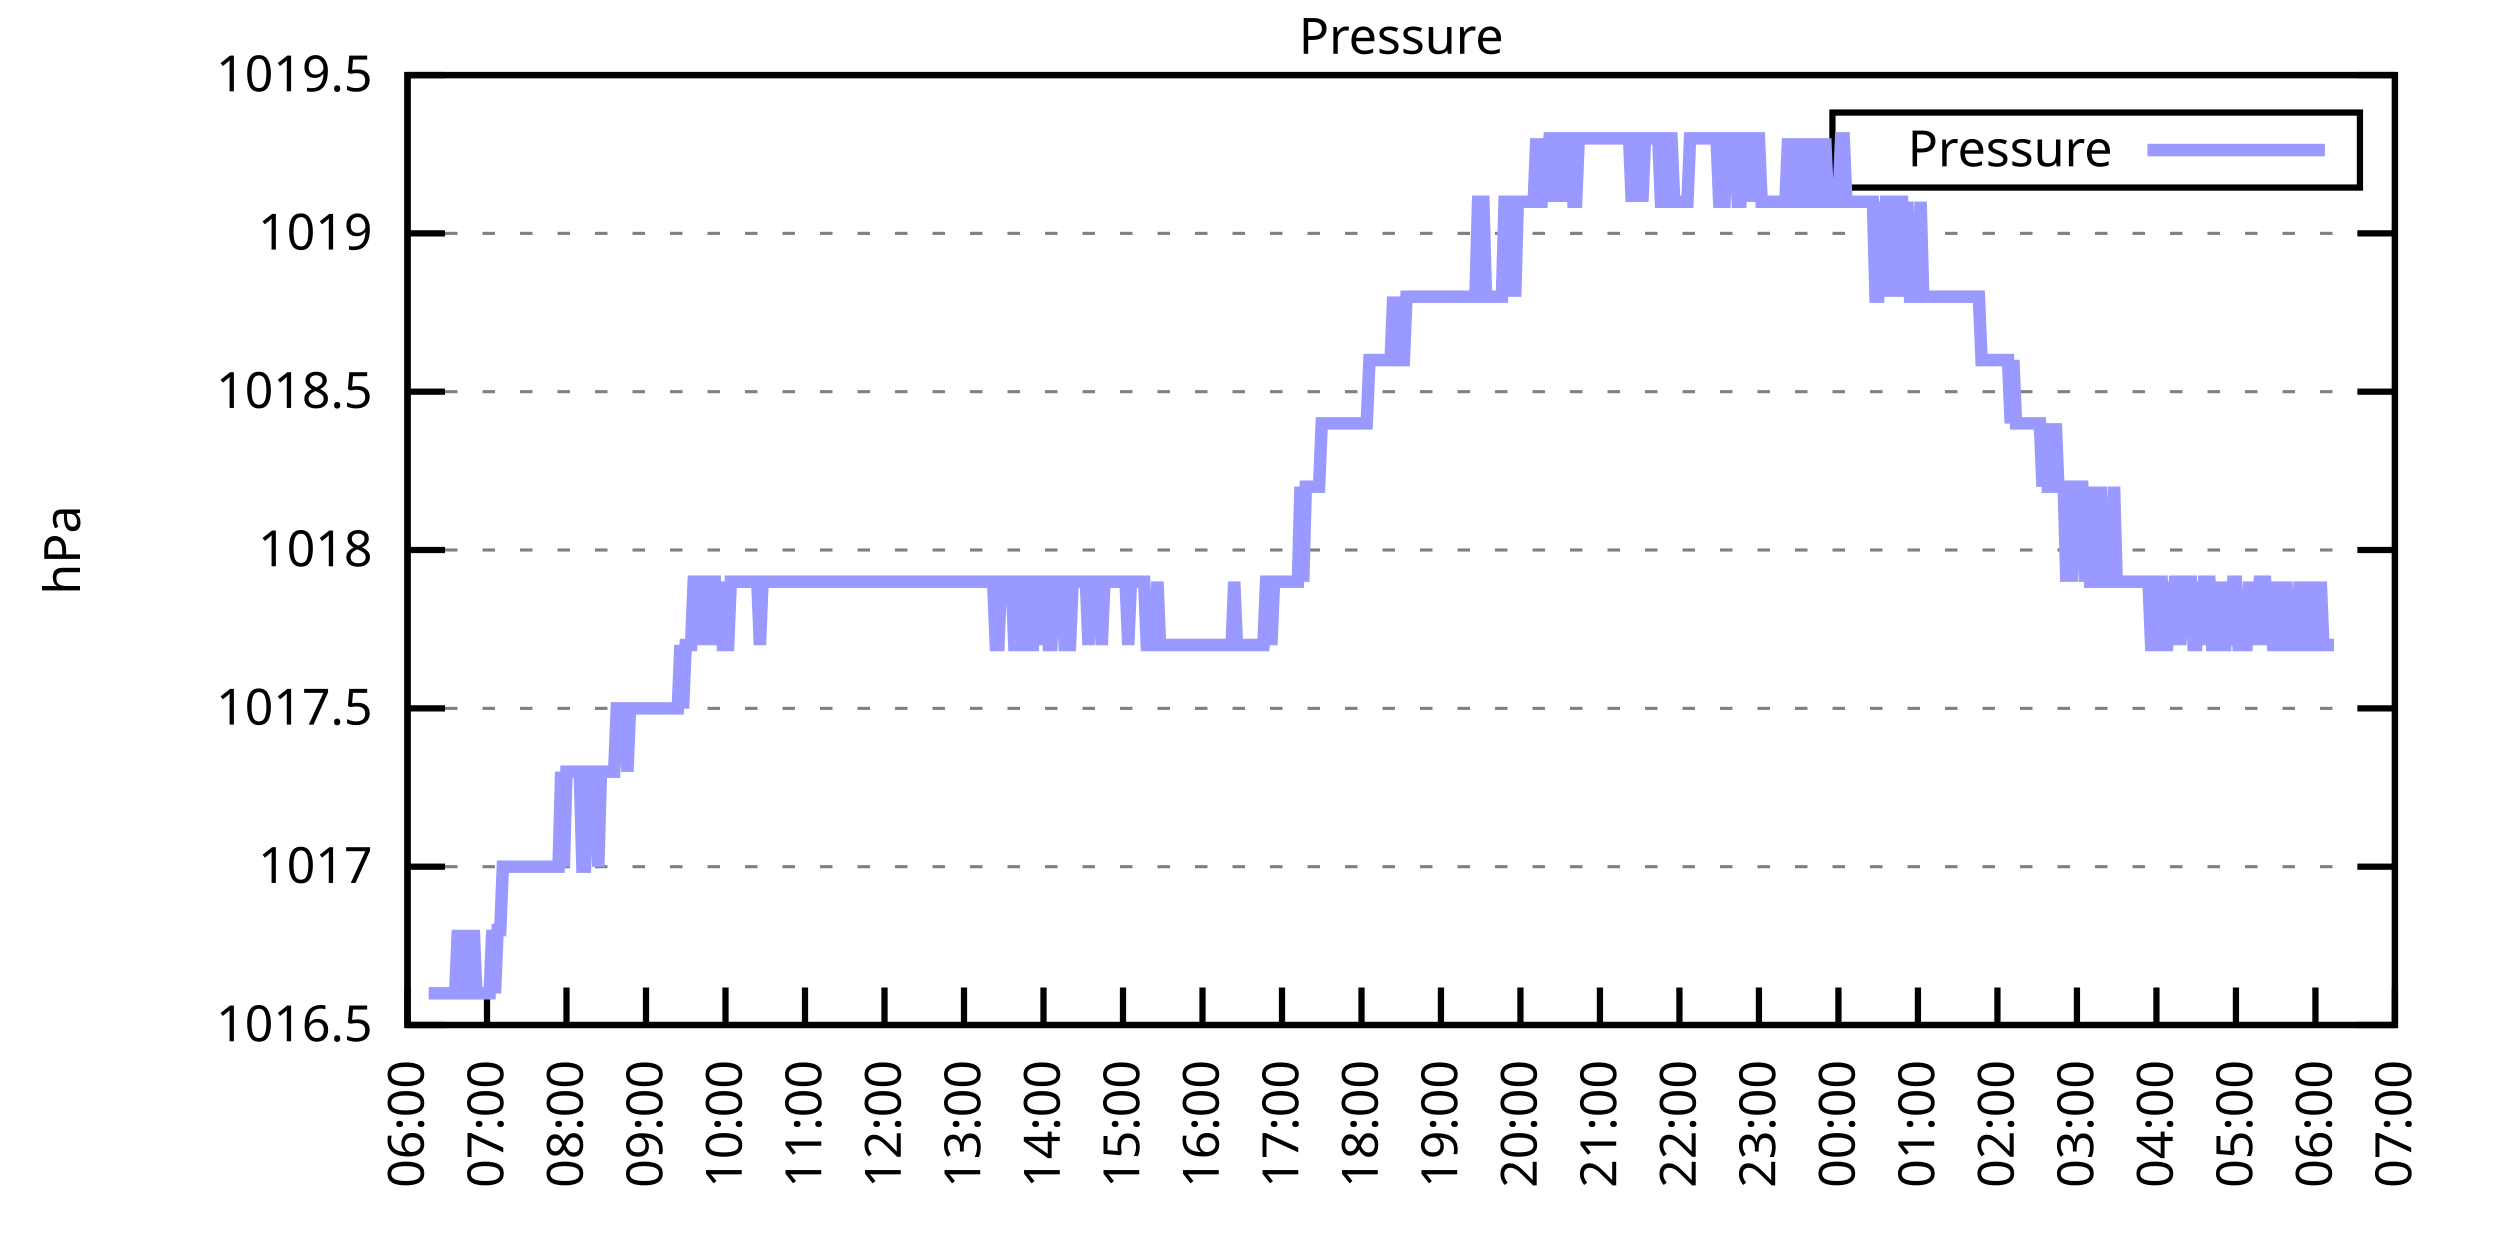
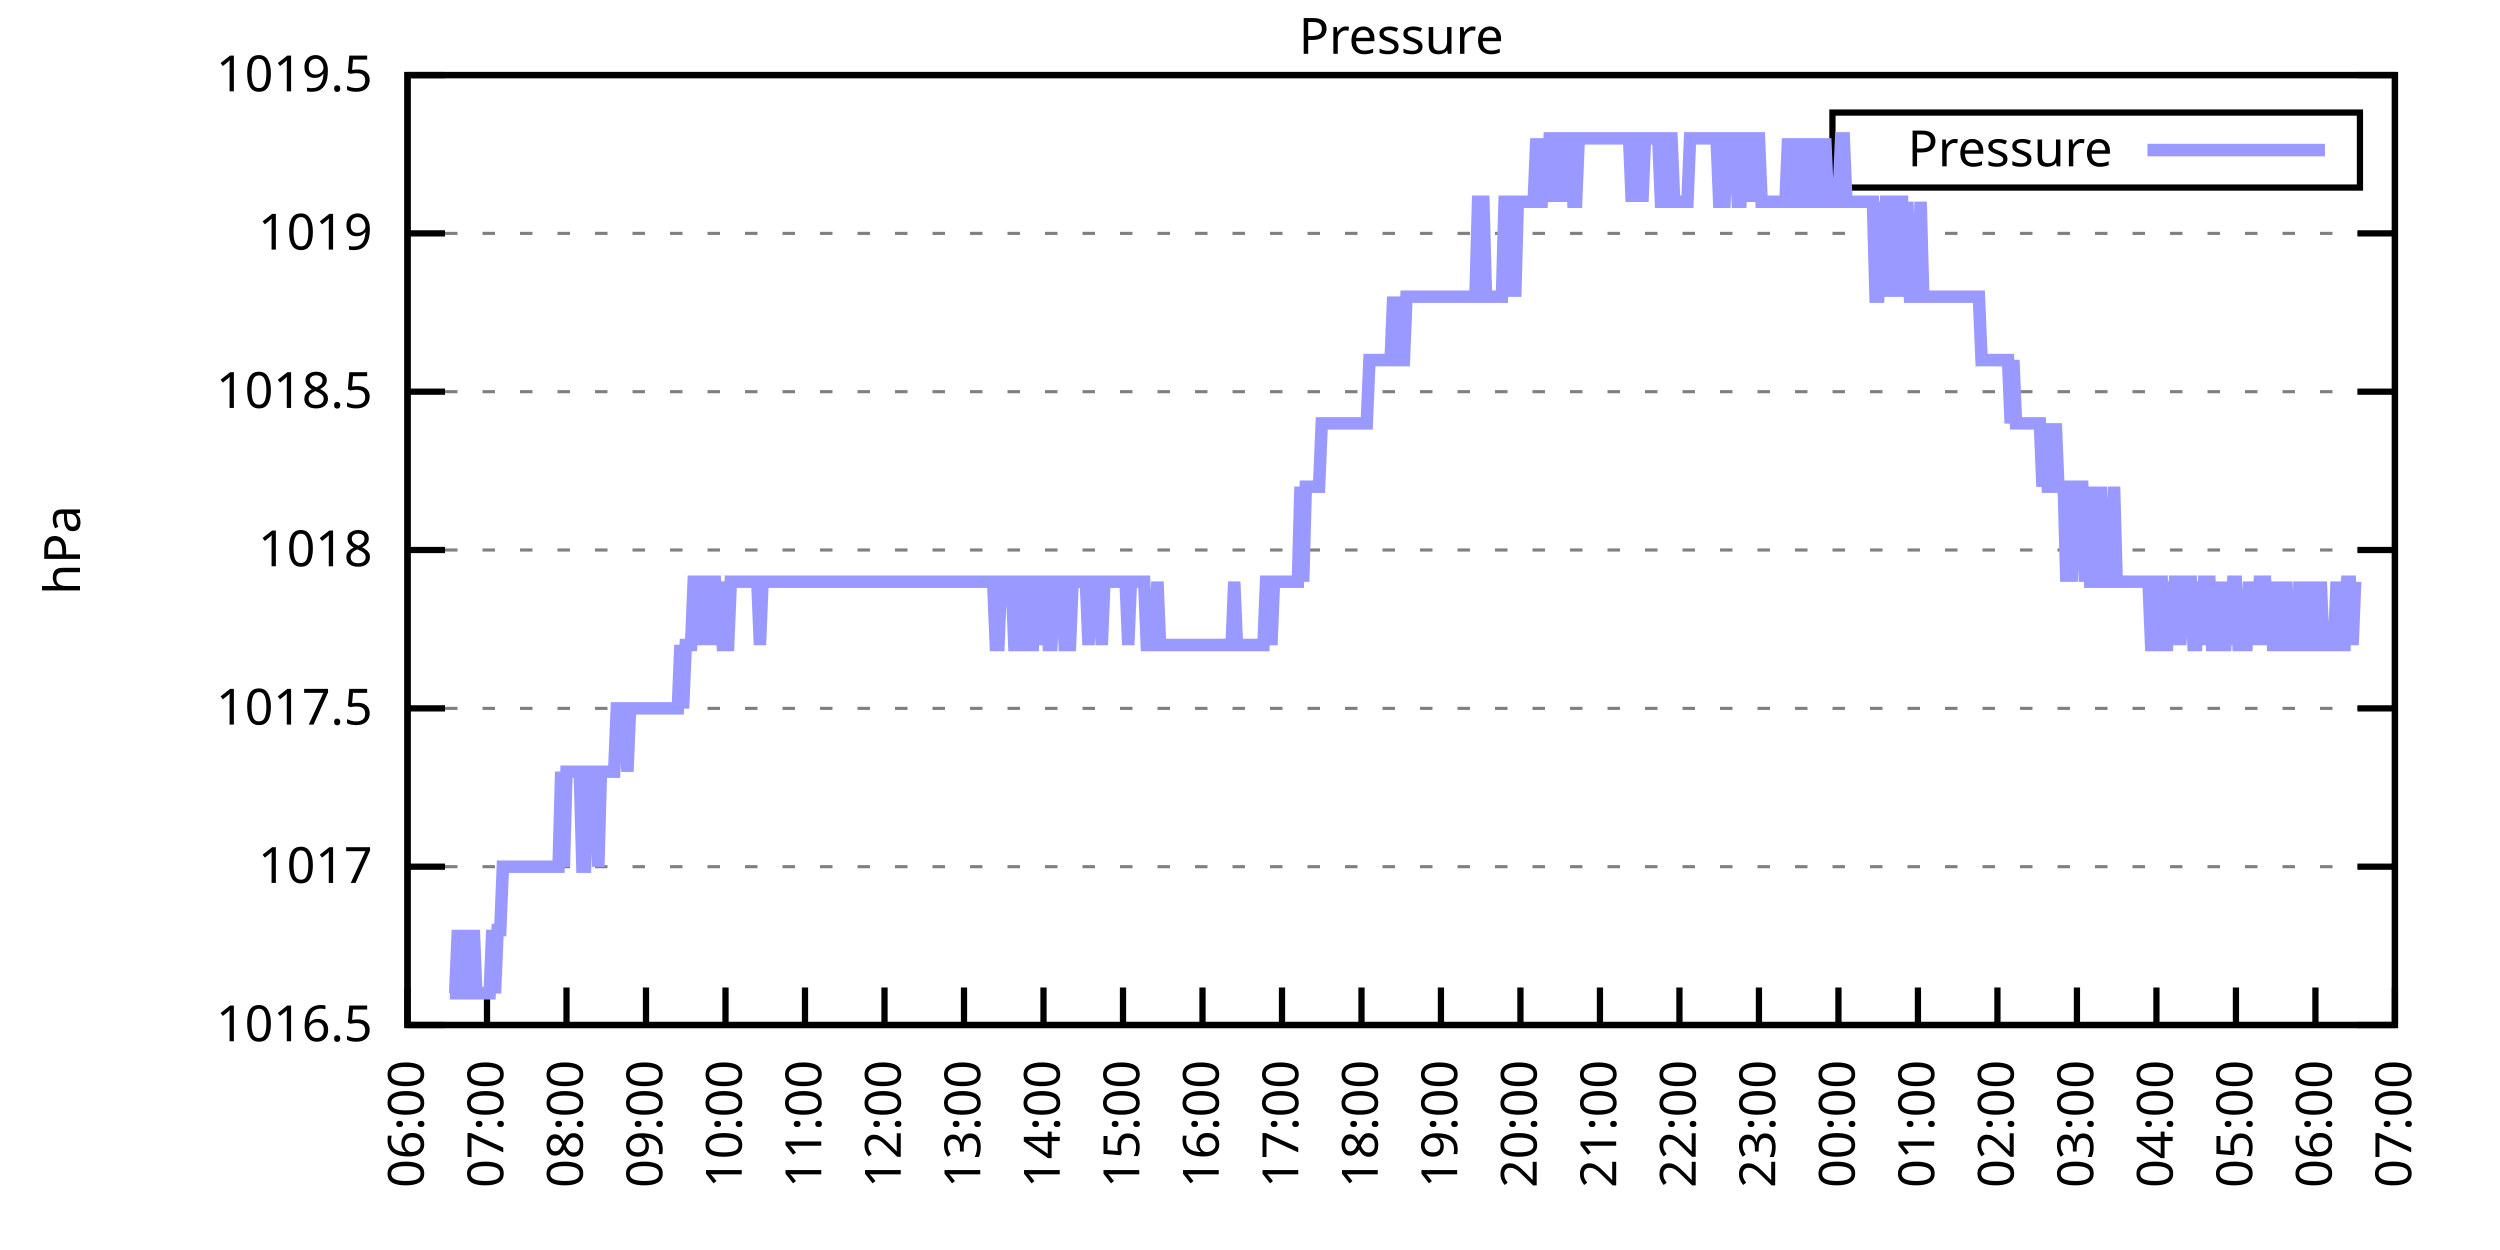
<svg xmlns="http://www.w3.org/2000/svg" xmlns:xlink="http://www.w3.org/1999/xlink" width="400" height="200" viewBox="0 0 400 200">
  <g id="gnuplot_canvas">
    <rect x="0" y="0" width="400" height="200" fill="none" />
    <defs>
      <circle id="gpDot" r="0.5" stroke-width="0.5" stroke="currentColor" />
      <path id="gpPt0" stroke-width="0.333" stroke="currentColor" d="M-1,0 h2 M0,-1 v2" />
      <path id="gpPt1" stroke-width="0.333" stroke="currentColor" d="M-1,-1 L1,1 M1,-1 L-1,1" />
      <path id="gpPt2" stroke-width="0.333" stroke="currentColor" d="M-1,0 L1,0 M0,-1 L0,1 M-1,-1 L1,1 M-1,1 L1,-1" />
      <rect id="gpPt3" stroke-width="0.333" stroke="currentColor" x="-1" y="-1" width="2" height="2" />
      <rect id="gpPt4" stroke-width="0.333" stroke="currentColor" fill="currentColor" x="-1" y="-1" width="2" height="2" />
      <circle id="gpPt5" stroke-width="0.333" stroke="currentColor" cx="0" cy="0" r="1" />
      <use xlink:href="#gpPt5" id="gpPt6" fill="currentColor" stroke="none" />
      <path id="gpPt7" stroke-width="0.333" stroke="currentColor" d="M0,-1.33 L-1.33,0.67 L1.33,0.67 z" />
      <use xlink:href="#gpPt7" id="gpPt8" fill="currentColor" stroke="none" />
      <use xlink:href="#gpPt7" id="gpPt9" stroke="currentColor" transform="rotate(180)" />
      <use xlink:href="#gpPt9" id="gpPt10" fill="currentColor" stroke="none" />
      <use xlink:href="#gpPt3" id="gpPt11" stroke="currentColor" transform="rotate(45)" />
      <use xlink:href="#gpPt11" id="gpPt12" fill="currentColor" stroke="none" />
      <path id="gpPt13" stroke-width="0.333" stroke="currentColor" d="M0,1.330 L1.265,0.411 L0.782,-1.067 L-0.782,-1.076 L-1.265,0.411 z" />
      <use xlink:href="#gpPt13" id="gpPt14" fill="currentColor" stroke="none" />
      <filter id="textbox" filterUnits="objectBoundingBox" x="0" y="0" height="1" width="1">
        <feFlood flood-color="white" flood-opacity="1" result="bgnd" />
        <feComposite in="SourceGraphic" in2="bgnd" operator="atop" />
      </filter>
      <filter id="greybox" filterUnits="objectBoundingBox" x="0" y="0" height="1" width="1">
        <feFlood flood-color="lightgrey" flood-opacity="1" result="grey" />
        <feComposite in="SourceGraphic" in2="grey" operator="atop" />
      </filter>
    </defs>
    <g fill="none" color="white" stroke="currentColor" stroke-width="1.00" stroke-linecap="butt" stroke-linejoin="miter">
</g>
    <g fill="none" color="black" stroke="currentColor" stroke-width="1.00" stroke-linecap="butt" stroke-linejoin="miter">
      <g stroke="none" shape-rendering="crispEdges">
        <polygon fill="rgb(255, 255, 255)" points="65.20,164.00 383.18,164.00 383.18,12.02 65.20,12.02 " />
      </g>
    </g>
    <g fill="none" color="black" stroke="currentColor" stroke-width="1.00" stroke-linecap="butt" stroke-linejoin="miter">
</g>
    <g fill="none" color="black" stroke="black" stroke-width="0.50" stroke-linecap="butt" stroke-linejoin="miter">
</g>
    <g fill="none" color="gray" stroke="currentColor" stroke-width="0.50" stroke-linecap="butt" stroke-linejoin="miter">
      <path stroke="gray" stroke-dasharray="2,4" class="gridline" d="M65.20,164.00 L383.19,164.00  " />
    </g>
    <g fill="none" color="gray" stroke="gray" stroke-width="1.00" stroke-linecap="butt" stroke-linejoin="miter">
</g>
    <g fill="none" color="black" stroke="currentColor" stroke-width="1.00" stroke-linecap="butt" stroke-linejoin="miter">
      <path stroke="black" d="M65.20,164.00 L71.20,164.00 M383.19,164.00 L377.19,164.00  " />
      <g transform="translate(59.60,166.60)" stroke="none" fill="black" font-family="Sans" font-size="8.00" text-anchor="end">
        <text>
          <tspan font-family="Sans"> 1016.5</tspan>
        </text>
      </g>
    </g>
    <g fill="none" color="black" stroke="currentColor" stroke-width="1.00" stroke-linecap="butt" stroke-linejoin="miter">
</g>
    <g fill="none" color="black" stroke="black" stroke-width="0.50" stroke-linecap="butt" stroke-linejoin="miter">
</g>
    <g fill="none" color="gray" stroke="currentColor" stroke-width="0.50" stroke-linecap="butt" stroke-linejoin="miter">
      <path stroke="gray" stroke-dasharray="2,4" class="gridline" d="M65.20,138.67 L383.19,138.67  " />
    </g>
    <g fill="none" color="gray" stroke="gray" stroke-width="1.00" stroke-linecap="butt" stroke-linejoin="miter">
</g>
    <g fill="none" color="black" stroke="currentColor" stroke-width="1.00" stroke-linecap="butt" stroke-linejoin="miter">
      <path stroke="black" d="M65.20,138.67 L71.20,138.67 M383.19,138.67 L377.19,138.67  " />
      <g transform="translate(59.60,141.27)" stroke="none" fill="black" font-family="Sans" font-size="8.00" text-anchor="end">
        <text>
          <tspan font-family="Sans"> 1017</tspan>
        </text>
      </g>
    </g>
    <g fill="none" color="black" stroke="currentColor" stroke-width="1.00" stroke-linecap="butt" stroke-linejoin="miter">
</g>
    <g fill="none" color="black" stroke="black" stroke-width="0.50" stroke-linecap="butt" stroke-linejoin="miter">
</g>
    <g fill="none" color="gray" stroke="currentColor" stroke-width="0.50" stroke-linecap="butt" stroke-linejoin="miter">
      <path stroke="gray" stroke-dasharray="2,4" class="gridline" d="M65.20,113.34 L383.19,113.34  " />
    </g>
    <g fill="none" color="gray" stroke="gray" stroke-width="1.00" stroke-linecap="butt" stroke-linejoin="miter">
</g>
    <g fill="none" color="black" stroke="currentColor" stroke-width="1.00" stroke-linecap="butt" stroke-linejoin="miter">
      <path stroke="black" d="M65.20,113.34 L71.20,113.34 M383.19,113.34 L377.19,113.34  " />
      <g transform="translate(59.60,115.94)" stroke="none" fill="black" font-family="Sans" font-size="8.00" text-anchor="end">
        <text>
          <tspan font-family="Sans"> 1017.5</tspan>
        </text>
      </g>
    </g>
    <g fill="none" color="black" stroke="currentColor" stroke-width="1.00" stroke-linecap="butt" stroke-linejoin="miter">
</g>
    <g fill="none" color="black" stroke="black" stroke-width="0.50" stroke-linecap="butt" stroke-linejoin="miter">
</g>
    <g fill="none" color="gray" stroke="currentColor" stroke-width="0.50" stroke-linecap="butt" stroke-linejoin="miter">
      <path stroke="gray" stroke-dasharray="2,4" class="gridline" d="M65.20,88.00 L383.19,88.00  " />
    </g>
    <g fill="none" color="gray" stroke="gray" stroke-width="1.00" stroke-linecap="butt" stroke-linejoin="miter">
</g>
    <g fill="none" color="black" stroke="currentColor" stroke-width="1.00" stroke-linecap="butt" stroke-linejoin="miter">
      <path stroke="black" d="M65.20,88.00 L71.20,88.00 M383.19,88.00 L377.19,88.00  " />
      <g transform="translate(59.60,90.60)" stroke="none" fill="black" font-family="Sans" font-size="8.00" text-anchor="end">
        <text>
          <tspan font-family="Sans"> 1018</tspan>
        </text>
      </g>
    </g>
    <g fill="none" color="black" stroke="currentColor" stroke-width="1.00" stroke-linecap="butt" stroke-linejoin="miter">
</g>
    <g fill="none" color="black" stroke="black" stroke-width="0.50" stroke-linecap="butt" stroke-linejoin="miter">
</g>
    <g fill="none" color="gray" stroke="currentColor" stroke-width="0.50" stroke-linecap="butt" stroke-linejoin="miter">
      <path stroke="gray" stroke-dasharray="2,4" class="gridline" d="M65.20,62.67 L383.19,62.67  " />
    </g>
    <g fill="none" color="gray" stroke="gray" stroke-width="1.00" stroke-linecap="butt" stroke-linejoin="miter">
</g>
    <g fill="none" color="black" stroke="currentColor" stroke-width="1.00" stroke-linecap="butt" stroke-linejoin="miter">
      <path stroke="black" d="M65.20,62.67 L71.20,62.67 M383.19,62.67 L377.19,62.67  " />
      <g transform="translate(59.60,65.27)" stroke="none" fill="black" font-family="Sans" font-size="8.00" text-anchor="end">
        <text>
          <tspan font-family="Sans"> 1018.5</tspan>
        </text>
      </g>
    </g>
    <g fill="none" color="black" stroke="currentColor" stroke-width="1.00" stroke-linecap="butt" stroke-linejoin="miter">
</g>
    <g fill="none" color="black" stroke="black" stroke-width="0.50" stroke-linecap="butt" stroke-linejoin="miter">
</g>
    <g fill="none" color="gray" stroke="currentColor" stroke-width="0.50" stroke-linecap="butt" stroke-linejoin="miter">
      <path stroke="gray" stroke-dasharray="2,4" class="gridline" d="M65.20,37.34 L383.19,37.34  " />
    </g>
    <g fill="none" color="gray" stroke="gray" stroke-width="1.00" stroke-linecap="butt" stroke-linejoin="miter">
</g>
    <g fill="none" color="black" stroke="currentColor" stroke-width="1.00" stroke-linecap="butt" stroke-linejoin="miter">
      <path stroke="black" d="M65.20,37.34 L71.20,37.34 M383.19,37.34 L377.19,37.34  " />
      <g transform="translate(59.60,39.94)" stroke="none" fill="black" font-family="Sans" font-size="8.00" text-anchor="end">
        <text>
          <tspan font-family="Sans"> 1019</tspan>
        </text>
      </g>
    </g>
    <g fill="none" color="black" stroke="currentColor" stroke-width="1.00" stroke-linecap="butt" stroke-linejoin="miter">
</g>
    <g fill="none" color="black" stroke="black" stroke-width="0.50" stroke-linecap="butt" stroke-linejoin="miter">
</g>
    <g fill="none" color="gray" stroke="currentColor" stroke-width="0.50" stroke-linecap="butt" stroke-linejoin="miter">
      <path stroke="gray" stroke-dasharray="2,4" class="gridline" d="M65.20,12.01 L383.19,12.01  " />
    </g>
    <g fill="none" color="gray" stroke="gray" stroke-width="1.00" stroke-linecap="butt" stroke-linejoin="miter">
</g>
    <g fill="none" color="black" stroke="currentColor" stroke-width="1.00" stroke-linecap="butt" stroke-linejoin="miter">
      <path stroke="black" d="M65.20,12.01 L71.20,12.01 M383.19,12.01 L377.19,12.01  " />
      <g transform="translate(59.60,14.61)" stroke="none" fill="black" font-family="Sans" font-size="8.00" text-anchor="end">
        <text>
          <tspan font-family="Sans"> 1019.5</tspan>
        </text>
      </g>
    </g>
    <g fill="none" color="black" stroke="currentColor" stroke-width="1.00" stroke-linecap="butt" stroke-linejoin="miter">
      <path stroke="black" d="M65.20,164.00 L65.20,158.00  " />
      <g transform="translate(67.80,169.60) rotate(270.00)" stroke="none" fill="black" font-family="Sans" font-size="8.00" text-anchor="end">
        <text>
          <tspan font-family="Sans">06:00</tspan>
        </text>
      </g>
    </g>
    <g fill="none" color="black" stroke="currentColor" stroke-width="1.00" stroke-linecap="butt" stroke-linejoin="miter">
      <path stroke="black" d="M77.92,164.00 L77.92,158.00  " />
      <g transform="translate(80.52,169.60) rotate(270.00)" stroke="none" fill="black" font-family="Sans" font-size="8.00" text-anchor="end">
        <text>
          <tspan font-family="Sans">07:00</tspan>
        </text>
      </g>
    </g>
    <g fill="none" color="black" stroke="currentColor" stroke-width="1.00" stroke-linecap="butt" stroke-linejoin="miter">
      <path stroke="black" d="M90.64,164.00 L90.64,158.00  " />
      <g transform="translate(93.24,169.60) rotate(270.00)" stroke="none" fill="black" font-family="Sans" font-size="8.00" text-anchor="end">
        <text>
          <tspan font-family="Sans">08:00</tspan>
        </text>
      </g>
    </g>
    <g fill="none" color="black" stroke="currentColor" stroke-width="1.00" stroke-linecap="butt" stroke-linejoin="miter">
      <path stroke="black" d="M103.36,164.00 L103.36,158.00  " />
      <g transform="translate(105.96,169.60) rotate(270.00)" stroke="none" fill="black" font-family="Sans" font-size="8.00" text-anchor="end">
        <text>
          <tspan font-family="Sans">09:00</tspan>
        </text>
      </g>
    </g>
    <g fill="none" color="black" stroke="currentColor" stroke-width="1.00" stroke-linecap="butt" stroke-linejoin="miter">
      <path stroke="black" d="M116.08,164.00 L116.08,158.00  " />
      <g transform="translate(118.68,169.60) rotate(270.00)" stroke="none" fill="black" font-family="Sans" font-size="8.00" text-anchor="end">
        <text>
          <tspan font-family="Sans">10:00</tspan>
        </text>
      </g>
    </g>
    <g fill="none" color="black" stroke="currentColor" stroke-width="1.00" stroke-linecap="butt" stroke-linejoin="miter">
      <path stroke="black" d="M128.80,164.00 L128.80,158.00  " />
      <g transform="translate(131.40,169.60) rotate(270.00)" stroke="none" fill="black" font-family="Sans" font-size="8.00" text-anchor="end">
        <text>
          <tspan font-family="Sans">11:00</tspan>
        </text>
      </g>
    </g>
    <g fill="none" color="black" stroke="currentColor" stroke-width="1.00" stroke-linecap="butt" stroke-linejoin="miter">
      <path stroke="black" d="M141.52,164.00 L141.52,158.00  " />
      <g transform="translate(144.12,169.60) rotate(270.00)" stroke="none" fill="black" font-family="Sans" font-size="8.00" text-anchor="end">
        <text>
          <tspan font-family="Sans">12:00</tspan>
        </text>
      </g>
    </g>
    <g fill="none" color="black" stroke="currentColor" stroke-width="1.00" stroke-linecap="butt" stroke-linejoin="miter">
      <path stroke="black" d="M154.24,164.00 L154.24,158.00  " />
      <g transform="translate(156.84,169.60) rotate(270.00)" stroke="none" fill="black" font-family="Sans" font-size="8.00" text-anchor="end">
        <text>
          <tspan font-family="Sans">13:00</tspan>
        </text>
      </g>
    </g>
    <g fill="none" color="black" stroke="currentColor" stroke-width="1.00" stroke-linecap="butt" stroke-linejoin="miter">
      <path stroke="black" d="M166.96,164.00 L166.96,158.00  " />
      <g transform="translate(169.56,169.60) rotate(270.00)" stroke="none" fill="black" font-family="Sans" font-size="8.00" text-anchor="end">
        <text>
          <tspan font-family="Sans">14:00</tspan>
        </text>
      </g>
    </g>
    <g fill="none" color="black" stroke="currentColor" stroke-width="1.00" stroke-linecap="butt" stroke-linejoin="miter">
      <path stroke="black" d="M179.68,164.00 L179.68,158.00  " />
      <g transform="translate(182.28,169.60) rotate(270.00)" stroke="none" fill="black" font-family="Sans" font-size="8.00" text-anchor="end">
        <text>
          <tspan font-family="Sans">15:00</tspan>
        </text>
      </g>
    </g>
    <g fill="none" color="black" stroke="currentColor" stroke-width="1.00" stroke-linecap="butt" stroke-linejoin="miter">
      <path stroke="black" d="M192.40,164.00 L192.40,158.00  " />
      <g transform="translate(195.00,169.60) rotate(270.00)" stroke="none" fill="black" font-family="Sans" font-size="8.00" text-anchor="end">
        <text>
          <tspan font-family="Sans">16:00</tspan>
        </text>
      </g>
    </g>
    <g fill="none" color="black" stroke="currentColor" stroke-width="1.00" stroke-linecap="butt" stroke-linejoin="miter">
      <path stroke="black" d="M205.12,164.00 L205.12,158.00  " />
      <g transform="translate(207.72,169.60) rotate(270.00)" stroke="none" fill="black" font-family="Sans" font-size="8.00" text-anchor="end">
        <text>
          <tspan font-family="Sans">17:00</tspan>
        </text>
      </g>
    </g>
    <g fill="none" color="black" stroke="currentColor" stroke-width="1.00" stroke-linecap="butt" stroke-linejoin="miter">
      <path stroke="black" d="M217.84,164.00 L217.84,158.00  " />
      <g transform="translate(220.44,169.60) rotate(270.00)" stroke="none" fill="black" font-family="Sans" font-size="8.00" text-anchor="end">
        <text>
          <tspan font-family="Sans">18:00</tspan>
        </text>
      </g>
    </g>
    <g fill="none" color="black" stroke="currentColor" stroke-width="1.00" stroke-linecap="butt" stroke-linejoin="miter">
      <path stroke="black" d="M230.55,164.00 L230.55,158.00  " />
      <g transform="translate(233.15,169.60) rotate(270.00)" stroke="none" fill="black" font-family="Sans" font-size="8.00" text-anchor="end">
        <text>
          <tspan font-family="Sans">19:00</tspan>
        </text>
      </g>
    </g>
    <g fill="none" color="black" stroke="currentColor" stroke-width="1.00" stroke-linecap="butt" stroke-linejoin="miter">
      <path stroke="black" d="M243.27,164.00 L243.27,158.00  " />
      <g transform="translate(245.87,169.60) rotate(270.00)" stroke="none" fill="black" font-family="Sans" font-size="8.00" text-anchor="end">
        <text>
          <tspan font-family="Sans">20:00</tspan>
        </text>
      </g>
    </g>
    <g fill="none" color="black" stroke="currentColor" stroke-width="1.00" stroke-linecap="butt" stroke-linejoin="miter">
      <path stroke="black" d="M255.99,164.00 L255.99,158.00  " />
      <g transform="translate(258.59,169.60) rotate(270.00)" stroke="none" fill="black" font-family="Sans" font-size="8.00" text-anchor="end">
        <text>
          <tspan font-family="Sans">21:00</tspan>
        </text>
      </g>
    </g>
    <g fill="none" color="black" stroke="currentColor" stroke-width="1.00" stroke-linecap="butt" stroke-linejoin="miter">
      <path stroke="black" d="M268.71,164.00 L268.71,158.00  " />
      <g transform="translate(271.31,169.60) rotate(270.00)" stroke="none" fill="black" font-family="Sans" font-size="8.00" text-anchor="end">
        <text>
          <tspan font-family="Sans">22:00</tspan>
        </text>
      </g>
    </g>
    <g fill="none" color="black" stroke="currentColor" stroke-width="1.00" stroke-linecap="butt" stroke-linejoin="miter">
      <path stroke="black" d="M281.43,164.00 L281.43,158.00  " />
      <g transform="translate(284.03,169.60) rotate(270.00)" stroke="none" fill="black" font-family="Sans" font-size="8.00" text-anchor="end">
        <text>
          <tspan font-family="Sans">23:00</tspan>
        </text>
      </g>
    </g>
    <g fill="none" color="black" stroke="currentColor" stroke-width="1.00" stroke-linecap="butt" stroke-linejoin="miter">
      <path stroke="black" d="M294.15,164.00 L294.15,158.00  " />
      <g transform="translate(296.75,169.60) rotate(270.00)" stroke="none" fill="black" font-family="Sans" font-size="8.00" text-anchor="end">
        <text>
          <tspan font-family="Sans">00:00</tspan>
        </text>
      </g>
    </g>
    <g fill="none" color="black" stroke="currentColor" stroke-width="1.00" stroke-linecap="butt" stroke-linejoin="miter">
      <path stroke="black" d="M306.87,164.00 L306.87,158.00  " />
      <g transform="translate(309.47,169.60) rotate(270.00)" stroke="none" fill="black" font-family="Sans" font-size="8.00" text-anchor="end">
        <text>
          <tspan font-family="Sans">01:00</tspan>
        </text>
      </g>
    </g>
    <g fill="none" color="black" stroke="currentColor" stroke-width="1.00" stroke-linecap="butt" stroke-linejoin="miter">
      <path stroke="black" d="M319.59,164.00 L319.59,158.00  " />
      <g transform="translate(322.19,169.60) rotate(270.00)" stroke="none" fill="black" font-family="Sans" font-size="8.00" text-anchor="end">
        <text>
          <tspan font-family="Sans">02:00</tspan>
        </text>
      </g>
    </g>
    <g fill="none" color="black" stroke="currentColor" stroke-width="1.00" stroke-linecap="butt" stroke-linejoin="miter">
      <path stroke="black" d="M332.31,164.00 L332.31,158.00  " />
      <g transform="translate(334.91,169.60) rotate(270.00)" stroke="none" fill="black" font-family="Sans" font-size="8.00" text-anchor="end">
        <text>
          <tspan font-family="Sans">03:00</tspan>
        </text>
      </g>
    </g>
    <g fill="none" color="black" stroke="currentColor" stroke-width="1.00" stroke-linecap="butt" stroke-linejoin="miter">
      <path stroke="black" d="M345.03,164.00 L345.03,158.00  " />
      <g transform="translate(347.63,169.60) rotate(270.00)" stroke="none" fill="black" font-family="Sans" font-size="8.00" text-anchor="end">
        <text>
          <tspan font-family="Sans">04:00</tspan>
        </text>
      </g>
    </g>
    <g fill="none" color="black" stroke="currentColor" stroke-width="1.00" stroke-linecap="butt" stroke-linejoin="miter">
      <path stroke="black" d="M357.75,164.00 L357.75,158.00  " />
      <g transform="translate(360.35,169.60) rotate(270.00)" stroke="none" fill="black" font-family="Sans" font-size="8.00" text-anchor="end">
        <text>
          <tspan font-family="Sans">05:00</tspan>
        </text>
      </g>
    </g>
    <g fill="none" color="black" stroke="currentColor" stroke-width="1.00" stroke-linecap="butt" stroke-linejoin="miter">
      <path stroke="black" d="M370.47,164.00 L370.47,158.00  " />
      <g transform="translate(373.07,169.60) rotate(270.00)" stroke="none" fill="black" font-family="Sans" font-size="8.00" text-anchor="end">
        <text>
          <tspan font-family="Sans">06:00</tspan>
        </text>
      </g>
    </g>
    <g fill="none" color="black" stroke="currentColor" stroke-width="1.00" stroke-linecap="butt" stroke-linejoin="miter">
      <path stroke="black" d="M383.19,164.00 L383.19,158.00  " />
      <g transform="translate(385.79,169.60) rotate(270.00)" stroke="none" fill="black" font-family="Sans" font-size="8.00" text-anchor="end">
        <text>
          <tspan font-family="Sans">07:00</tspan>
        </text>
      </g>
    </g>
    <g fill="none" color="black" stroke="currentColor" stroke-width="1.00" stroke-linecap="butt" stroke-linejoin="miter">
</g>
    <g fill="none" color="black" stroke="currentColor" stroke-width="1.00" stroke-linecap="butt" stroke-linejoin="miter">
      <path stroke="black" d="M65.20,12.01 L65.20,164.00 L383.19,164.00 L383.19,12.01 L65.20,12.01 Z  " />
    </g>
    <g fill="none" color="black" stroke="currentColor" stroke-width="1.00" stroke-linecap="butt" stroke-linejoin="miter">
</g>
    <g fill="none" color="black" stroke="currentColor" stroke-width="1.00" stroke-linecap="butt" stroke-linejoin="miter">
      <path stroke="black" d="M293.19,30.01 L293.19,18.01 L377.59,18.01 L377.59,30.01 L293.19,30.01 Z  " />
    </g>
    <g id="Pressure_plot_1">
      <g fill="none" color="white" stroke="black" stroke-width="2.00" stroke-linecap="butt" stroke-linejoin="miter">
</g>
      <g fill="none" color="black" stroke="currentColor" stroke-width="2.00" stroke-linecap="butt" stroke-linejoin="miter">
        <g transform="translate(337.99,26.61)" stroke="none" fill="black" font-family="Sans" font-size="8.00" text-anchor="end">
          <text>
            <tspan font-family="Sans">Pressure</tspan>
          </text>
        </g>
      </g>
      <g fill="none" color="black" stroke="currentColor" stroke-width="2.00" stroke-linecap="butt" stroke-linejoin="miter">
-         <path stroke="rgb(153, 153, 255)" d="M343.59,24.01 L371.99,24.01 M68.59,158.93 L69.02,158.93 L69.44,158.93 L69.86,158.93 L70.29,158.93 L70.71,158.93   L71.14,158.93 L71.56,158.93 L71.98,158.93 L72.41,158.93 L72.83,158.93 L73.26,148.80 L73.68,158.93 L74.10,158.93   L74.53,148.80 L74.95,158.93 L75.38,158.93 L75.80,148.80 L76.22,158.93 L76.65,158.93 L77.07,158.93 L77.50,158.93   L77.92,158.93 L78.34,158.93 L78.77,148.80 L79.19,158.93 L79.62,148.80 L80.04,148.80 L80.46,138.67 L80.89,138.67   L81.31,138.67 L81.74,138.67 L82.16,138.67 L82.58,138.67 L83.01,138.67 L83.43,138.67 L83.86,138.67 L84.28,138.67   L84.70,138.67 L85.13,138.67 L85.55,138.67 L85.98,138.67 L86.40,138.67 L86.82,138.67 L87.25,138.67 L87.67,138.67   L88.10,138.67 L88.52,138.67 L88.94,138.67 L89.37,138.67 L89.79,123.47 L90.22,138.67 L90.64,123.47 L91.06,123.47   L91.49,123.47 L91.91,123.47 L92.34,123.47 L92.76,123.47 L93.18,138.67 L93.61,138.67 L94.03,123.47 L94.46,123.47   L94.88,123.47 L95.30,123.47 L95.73,138.67 L96.15,123.47 L96.58,123.47 L97.00,123.47 L97.42,123.47 L97.85,123.47   L98.27,123.47 L98.69,113.34 L99.12,113.34 L99.54,113.34 L99.97,113.34 L100.39,123.47 L100.81,113.34 L101.24,113.34   L101.66,113.34 L102.09,113.34 L102.51,113.34 L102.93,113.34 L103.36,113.34 L103.78,113.34 L104.21,113.34 L104.63,113.34   L105.05,113.34 L105.48,113.34 L105.90,113.34 L106.33,113.34 L106.75,113.34 L107.17,113.34 L107.60,113.34 L108.02,113.34   L108.45,113.34 L108.87,103.20 L109.29,113.34 L109.72,103.20 L110.14,103.20 L110.57,103.20 L110.99,93.07 L111.41,93.07   L111.84,93.07 L112.26,103.20 L112.69,93.07 L113.11,103.20 L113.53,93.07 L113.96,93.07 L114.38,93.07 L114.81,103.20   L115.23,93.07 L115.65,103.20 L116.08,103.20 L116.50,103.20 L116.93,93.07 L117.35,93.07 L117.77,93.07 L118.20,93.07   L118.62,93.07 L119.05,93.07 L119.47,93.07 L119.89,93.07 L120.32,93.07 L120.74,93.07 L121.17,93.07 L121.59,103.20   L122.01,93.07 L122.44,93.07 L122.86,93.07 L123.29,93.07 L123.71,93.07 L124.13,93.07 L124.56,93.07 L124.98,93.07   L125.41,93.07 L125.83,93.07 L126.25,93.07 L126.68,93.07 L127.10,93.07 L127.53,93.07 L127.95,93.07 L128.37,93.07   L128.80,93.07 L129.22,93.07 L129.65,93.07 L130.07,93.07 L130.49,93.07 L130.92,93.07 L131.34,93.07 L131.77,93.07   L132.19,93.07 L132.61,93.07 L133.04,93.07 L133.46,93.07 L133.89,93.07 L134.31,93.07 L134.73,93.07 L135.16,93.07   L135.58,93.07 L136.01,93.07 L136.43,93.07 L136.85,93.07 L137.28,93.07 L137.70,93.07 L138.13,93.07 L138.55,93.07   L138.97,93.07 L139.40,93.07 L139.82,93.07 L140.25,93.07 L140.67,93.07 L141.09,93.07 L141.52,93.07 L141.94,93.07   L142.37,93.07 L142.79,93.07 L143.21,93.07 L143.64,93.07 L144.06,93.07 L144.49,93.07 L144.91,93.07 L145.33,93.07   L145.76,93.07 L146.18,93.07 L146.61,93.07 L147.03,93.07 L147.45,93.07 L147.88,93.07 L148.30,93.07 L148.73,93.07   L149.15,93.07 L149.57,93.07 L150.00,93.07 L150.42,93.07 L150.85,93.07 L151.27,93.07 L151.69,93.07 L152.12,93.07   L152.54,93.07 L152.97,93.07 L153.39,93.07 L153.81,93.07 L154.24,93.07 L154.66,93.07 L155.09,93.07 L155.51,93.07   L155.93,93.07 L156.36,93.07 L156.78,93.07 L157.21,93.07 L157.63,93.07 L158.05,93.07 L158.48,93.07 L158.90,93.07   L159.33,103.20 L159.75,103.20 L160.17,93.07 L160.60,93.07 L161.02,93.07 L161.44,93.07 L161.87,93.07 L162.29,103.20   L162.72,103.20 L163.14,103.20 L163.56,93.07 L163.99,93.07 L164.41,103.20 L164.84,103.20 L165.26,103.20 L165.68,93.07   L166.11,93.07 L166.53,103.20 L166.96,93.07 L167.38,93.07 L167.80,103.20 L168.23,103.20 L168.65,93.07 L169.08,93.07   L169.50,93.07 L169.92,93.07 L170.35,103.20 L170.77,103.20 L171.20,103.20 L171.62,93.07 L172.04,93.07 L172.47,93.07   L172.89,93.07 L173.32,93.07 L173.74,93.07 L174.16,103.20 L174.59,93.07 L175.01,93.07 L175.44,93.07 L175.86,93.07   L176.28,103.20 L176.71,93.07 L177.13,93.07 L177.56,93.07 L177.98,93.07 L178.40,93.07 L178.83,93.07 L179.25,93.07   L179.68,93.07 L180.10,93.07 L180.52,103.20 L180.95,93.07 L181.37,93.07 L181.80,93.07 L182.22,93.07 L182.64,93.07   L183.07,93.07 L183.49,103.20 L183.92,103.20 L184.34,103.20 L184.76,103.20 L185.19,93.07 L185.61,103.20 L186.04,103.20   L186.46,103.20 L186.88,103.20 L187.31,103.20 L187.73,103.20 L188.16,103.20 L188.58,103.20 L189.00,103.20 L189.43,103.20   L189.85,103.20 L190.28,103.20 L190.70,103.20 L191.12,103.20 L191.55,103.20 L191.97,103.20 L192.40,103.20 L192.82,103.20   L193.24,103.20 L193.67,103.20 L194.09,103.20 L194.52,103.20 L194.94,103.20 L195.36,103.20 L195.79,103.20 L196.21,103.20   L196.64,103.20 L197.06,103.20 L197.48,93.07 L197.91,103.20 L198.33,103.20 L198.76,103.20 L199.18,103.20 L199.60,103.20   L200.03,103.20 L200.45,103.20 L200.88,103.20 L201.30,103.20 L201.72,103.20 L202.15,103.20 L202.57,93.07 L203.00,93.07   L203.42,103.20 L203.84,93.07 L204.27,93.07 L204.69,93.07 L205.12,93.07 L205.54,93.07 L205.96,93.07 L206.39,93.07   L206.81,93.07 L207.24,93.07 L207.66,93.07 L208.08,77.87 L208.51,93.07 L208.93,77.87 L209.36,77.87 L209.78,77.87   L210.20,77.87 L210.63,77.87 L211.05,77.87 L211.48,67.74 L211.90,67.74 L212.32,67.74 L212.75,67.74 L213.17,67.74   L213.60,67.74 L214.02,67.74 L214.44,67.74 L214.87,67.74 L215.29,67.74 L215.72,67.74 L216.14,67.74 L216.56,67.74   L216.99,67.74 L217.41,67.74 L217.84,67.74 L218.26,67.74 L218.68,67.74 L219.11,57.61 L219.53,57.61 L219.96,57.61   L220.38,57.61 L220.80,57.61 L221.23,57.61 L221.65,57.61 L222.08,57.61 L222.50,57.61 L222.92,47.47 L223.35,57.61   L223.77,47.47 L224.20,57.61 L224.62,57.61 L225.04,47.47 L225.47,47.47 L225.89,47.47 L226.31,47.47 L226.74,47.47   L227.16,47.47 L227.59,47.47 L228.01,47.47 L228.43,47.47 L228.86,47.47 L229.28,47.47 L229.71,47.47 L230.13,47.47   L230.55,47.47 L230.98,47.47 L231.40,47.47 L231.83,47.47 L232.25,47.47 L232.67,47.47 L233.10,47.47 L233.52,47.47   L233.95,47.47 L234.37,47.47 L234.79,47.47 L235.22,47.47 L235.64,47.47 L236.07,47.47 L236.49,32.28 L236.91,32.28   L237.34,32.28 L237.76,47.47 L238.19,47.47 L238.61,47.47 L239.03,47.47 L239.46,47.47 L239.88,47.47 L240.31,47.47   L240.73,32.28 L241.15,32.28 L241.58,47.47 L242.00,32.28 L242.43,47.47 L242.85,32.28 L243.27,32.28 L243.70,32.28   L244.12,32.28 L244.55,32.28 L244.97,32.28 L245.39,32.28 L245.82,22.14 L246.24,32.28 L246.67,32.28 L247.09,22.14   L247.51,32.28 L247.94,22.14 L248.36,22.14 L248.79,32.28 L249.21,22.14 L249.63,22.14 L250.06,22.14 L250.48,32.28   L250.91,22.14 L251.33,22.14 L251.75,32.28 L252.18,32.28 L252.60,22.14 L253.03,22.14 L253.45,22.14 L253.87,22.14   L254.30,22.14 L254.72,22.14 L255.15,22.14 L255.57,22.14 L255.99,22.14 L256.42,22.14 L256.84,22.14 L257.27,22.14   L257.69,22.14 L258.11,22.14 L258.54,22.14 L258.96,22.14 L259.39,22.14 L259.81,22.14 L260.23,22.14 L260.66,22.14   L261.08,32.28 L261.51,22.14 L261.93,22.14 L262.35,22.14 L262.78,32.28 L263.20,22.14 L263.63,22.14 L264.05,22.14   L264.47,22.14 L264.90,22.14 L265.32,22.14 L265.75,32.28 L266.17,32.28 L266.59,22.14 L267.02,22.14 L267.44,22.14   L267.87,32.28 L268.29,32.28 L268.71,32.28 L269.14,32.28 L269.56,32.28 L269.99,32.28 L270.41,22.14 L270.83,22.14   L271.26,22.14 L271.68,22.14 L272.11,22.14 L272.53,22.14 L272.95,22.14 L273.38,22.14 L273.80,22.14 L274.23,22.14   L274.65,22.14 L275.07,32.28 L275.50,32.28 L275.92,32.28 L276.35,22.14 L276.77,22.14 L277.19,22.14 L277.62,22.14   L278.04,32.28 L278.47,32.28 L278.89,22.14 L279.31,22.14 L279.74,32.28 L280.16,22.14 L280.59,32.28 L281.01,22.14   L281.43,22.14 L281.86,32.28 L282.28,32.28 L282.71,32.28 L283.13,32.28 L283.55,32.28 L283.98,32.28 L284.40,32.28   L284.83,32.28 L285.25,32.28 L285.67,32.28 L286.10,22.14 L286.52,32.28 L286.95,32.28 L287.37,22.14 L287.79,32.28   L288.22,32.28 L288.64,22.14 L289.06,32.28 L289.49,32.28 L289.91,32.28 L290.34,22.14 L290.76,32.28 L291.18,32.28   L291.61,32.28 L292.03,22.14 L292.46,32.28 L292.88,32.28 L293.30,32.28 L293.73,32.28 L294.15,32.28 L294.58,22.14   L295.00,22.14 L295.42,32.28 L295.85,32.28 L296.27,32.28 L296.70,32.28 L297.12,32.28 L297.54,32.28 L297.97,32.28   L298.39,32.28 L298.82,32.28 L299.24,32.28 L299.66,32.28 L300.09,47.47 L300.51,47.47 L300.94,32.28 L301.36,47.47   L301.78,32.28 L302.21,32.28 L302.63,32.28 L303.06,47.47 L303.48,32.28 L303.90,32.28 L304.33,32.28 L304.75,47.47   L305.18,32.28 L305.60,47.47 L306.02,47.47 L306.45,47.47 L306.87,47.47 L307.30,32.28 L307.72,47.47 L308.14,47.47   L308.57,47.47 L308.99,47.47 L309.42,47.47 L309.84,47.47 L310.26,47.47 L310.69,47.47 L311.11,47.47 L311.54,47.47   L311.96,47.47 L312.38,47.47 L312.81,47.47 L313.23,47.47 L313.66,47.47 L314.08,47.47 L314.50,47.47 L314.93,47.47   L315.35,47.47 L315.78,47.47 L316.20,47.47 L316.62,47.47 L317.05,57.61 L317.47,57.61 L317.90,57.61 L318.32,57.61   L318.74,57.61 L319.17,57.61 L319.59,57.61 L320.02,57.61 L320.44,57.61 L320.86,57.61 L321.29,57.61 L321.71,67.74   L322.14,57.61 L322.56,67.74 L322.98,67.74 L323.41,67.74 L323.83,67.74 L324.26,67.74 L324.68,67.74 L325.10,67.74   L325.53,67.74 L325.95,67.74 L326.38,67.74 L326.80,77.87 L327.22,67.74 L327.65,77.87 L328.07,77.87 L328.50,77.87   L328.92,67.74 L329.34,77.87 L329.77,77.87 L330.19,77.87 L330.62,93.07 L331.04,77.87 L331.46,93.07 L331.89,77.87   L332.31,77.87 L332.74,77.87 L333.16,77.87 L333.58,93.07 L334.01,77.87 L334.43,93.07 L334.86,93.07 L335.28,77.87   L335.70,93.07 L336.13,77.87 L336.55,93.07 L336.98,93.07 L337.40,93.07 L337.82,93.07 L338.25,77.87 L338.67,93.07   L339.10,93.07 L339.52,93.07 L339.94,93.07 L340.37,93.07 L340.79,93.07 L341.22,93.07 L341.64,93.07 L342.06,93.07   L342.49,93.07 L342.91,93.07 L343.34,93.07 L343.76,93.07 L344.18,103.20 L344.61,103.20 L345.03,103.20 L345.46,93.07   L345.88,93.07 L346.30,103.20 L346.73,103.20 L347.15,93.07 L347.58,103.20 L348.00,93.07 L348.42,93.07 L348.85,103.20   L349.27,93.07 L349.70,93.07 L350.12,93.07 L350.54,93.07 L350.97,103.20 L351.39,103.20 L351.81,93.07 L352.24,103.20   L352.66,93.07 L353.09,93.07 L353.51,93.07 L353.93,103.20 L354.36,103.20 L354.78,103.20 L355.21,93.07 L355.63,103.20   L356.05,103.20 L356.48,93.07 L356.90,103.20 L357.33,93.07 L357.75,93.07 L358.17,103.20 L358.60,103.20 L359.02,103.20   L359.45,103.20 L359.87,93.07 L360.29,103.20 L360.72,93.07 L361.14,103.20 L361.57,93.07 L361.99,93.07 L362.41,93.07   L362.84,103.20 L363.26,93.07 L363.69,103.20 L364.11,103.20 L364.53,103.20 L364.96,93.07 L365.38,103.20 L365.81,93.07   L366.23,103.20 L366.65,103.20 L367.08,103.20 L367.50,103.20 L367.93,93.07 L368.35,103.20 L368.77,103.20 L369.20,93.07   L369.62,103.20 L370.05,93.07 L370.47,103.20 L370.89,103.20 L371.32,93.07 L371.74,103.20 L372.17,103.20 L372.59,103.20   L373.01,103.20 L373.44,103.20  " />
+         <path stroke="rgb(153, 153, 255)" d="M343.59,24.01 L371.99,24.01 M71.98,158.93 L72.41,158.93 L72.83,158.93 L73.26,148.80 L73.68,158.93 L74.10,158.93   L74.53,148.80 L74.95,158.93 L75.38,158.93 L75.80,148.80 L76.22,158.93 L76.65,158.93 L77.07,158.93 L77.50,158.93   L77.92,158.93 L78.34,158.93 L78.77,148.80 L79.19,158.93 L79.62,148.80 L80.04,148.80 L80.46,138.67 L80.89,138.67   L81.31,138.67 L81.74,138.67 L82.16,138.67 L82.58,138.67 L83.01,138.67 L83.43,138.67 L83.86,138.67 L84.28,138.67   L84.70,138.67 L85.13,138.67 L85.55,138.67 L85.98,138.67 L86.40,138.67 L86.82,138.67 L87.25,138.67 L87.67,138.67   L88.10,138.67 L88.52,138.67 L88.94,138.67 L89.37,138.67 L89.79,123.47 L90.22,138.67 L90.64,123.47 L91.06,123.47   L91.49,123.47 L91.91,123.47 L92.34,123.47 L92.76,123.47 L93.18,138.67 L93.61,138.67 L94.03,123.47 L94.46,123.47   L94.88,123.47 L95.30,123.47 L95.73,138.67 L96.15,123.47 L96.58,123.47 L97.00,123.47 L97.42,123.47 L97.85,123.47   L98.27,123.47 L98.69,113.34 L99.12,113.34 L99.54,113.34 L99.97,113.34 L100.39,123.47 L100.81,113.34 L101.24,113.34   L101.66,113.34 L102.09,113.34 L102.51,113.34 L102.93,113.34 L103.36,113.34 L103.78,113.34 L104.21,113.34 L104.63,113.34   L105.05,113.34 L105.48,113.34 L105.90,113.34 L106.33,113.34 L106.75,113.34 L107.17,113.34 L107.60,113.34 L108.02,113.34   L108.45,113.34 L108.87,103.20 L109.29,113.34 L109.72,103.20 L110.14,103.20 L110.57,103.20 L110.99,93.07 L111.41,93.07   L111.84,93.07 L112.26,103.20 L112.69,93.07 L113.11,103.20 L113.53,93.07 L113.96,93.07 L114.38,93.07 L114.81,103.20   L115.23,93.07 L115.65,103.20 L116.08,103.20 L116.50,103.20 L116.93,93.07 L117.35,93.07 L117.77,93.07 L118.20,93.07   L118.62,93.07 L119.05,93.07 L119.47,93.07 L119.89,93.07 L120.32,93.07 L120.74,93.07 L121.17,93.07 L121.59,103.20   L122.01,93.07 L122.44,93.07 L122.86,93.07 L123.29,93.07 L123.71,93.07 L124.13,93.07 L124.56,93.07 L124.98,93.07   L125.41,93.07 L125.83,93.07 L126.25,93.07 L126.68,93.07 L127.10,93.07 L127.53,93.07 L127.95,93.07 L128.37,93.07   L128.80,93.07 L129.22,93.07 L129.65,93.07 L130.07,93.07 L130.49,93.07 L130.92,93.07 L131.34,93.07 L131.77,93.07   L132.19,93.07 L132.61,93.07 L133.04,93.07 L133.46,93.07 L133.89,93.07 L134.31,93.07 L134.73,93.07 L135.16,93.07   L135.58,93.07 L136.01,93.07 L136.43,93.07 L136.85,93.07 L137.28,93.07 L137.70,93.07 L138.13,93.07 L138.55,93.07   L138.97,93.07 L139.40,93.07 L139.82,93.07 L140.25,93.07 L140.67,93.07 L141.09,93.07 L141.52,93.07 L141.94,93.07   L142.37,93.07 L142.79,93.07 L143.21,93.07 L143.64,93.07 L144.06,93.07 L144.49,93.07 L144.91,93.07 L145.33,93.07   L145.76,93.07 L146.18,93.07 L146.61,93.07 L147.03,93.07 L147.45,93.07 L147.88,93.07 L148.30,93.07 L148.73,93.07   L149.15,93.07 L149.57,93.07 L150.00,93.07 L150.42,93.07 L150.85,93.07 L151.27,93.07 L151.69,93.07 L152.12,93.07   L152.54,93.07 L152.97,93.07 L153.39,93.07 L153.81,93.07 L154.24,93.07 L154.66,93.07 L155.09,93.07 L155.51,93.07   L155.93,93.07 L156.36,93.07 L156.78,93.07 L157.21,93.07 L157.63,93.07 L158.05,93.07 L158.48,93.07 L158.90,93.07   L159.33,103.20 L159.75,103.20 L160.17,93.07 L160.60,93.07 L161.02,93.07 L161.44,93.07 L161.87,93.07 L162.29,103.20   L162.72,103.20 L163.14,103.20 L163.56,93.07 L163.99,93.07 L164.41,103.20 L164.84,103.20 L165.26,103.20 L165.68,93.07   L166.11,93.07 L166.53,103.20 L166.96,93.07 L167.38,93.07 L167.80,103.20 L168.23,103.20 L168.65,93.07 L169.08,93.07   L169.50,93.07 L169.92,93.07 L170.35,103.20 L170.77,103.20 L171.20,103.20 L171.62,93.07 L172.04,93.07 L172.47,93.07   L172.89,93.07 L173.32,93.07 L173.74,93.07 L174.16,103.20 L174.59,93.07 L175.01,93.07 L175.44,93.07 L175.86,93.07   L176.28,103.20 L176.71,93.07 L177.13,93.07 L177.56,93.07 L177.98,93.07 L178.40,93.07 L178.83,93.07 L179.25,93.07   L179.68,93.07 L180.10,93.07 L180.52,103.20 L180.95,93.07 L181.37,93.07 L181.80,93.07 L182.22,93.07 L182.64,93.07   L183.07,93.07 L183.49,103.20 L183.92,103.20 L184.34,103.20 L184.76,103.20 L185.19,93.07 L185.61,103.20 L186.04,103.20   L186.46,103.20 L186.88,103.20 L187.31,103.20 L187.73,103.20 L188.16,103.20 L188.58,103.20 L189.00,103.20 L189.43,103.20   L189.85,103.20 L190.28,103.20 L190.70,103.20 L191.12,103.20 L191.55,103.20 L191.97,103.20 L192.40,103.20 L192.82,103.20   L193.24,103.20 L193.67,103.20 L194.09,103.20 L194.52,103.20 L194.94,103.20 L195.36,103.20 L195.79,103.20 L196.21,103.20   L196.64,103.20 L197.06,103.20 L197.48,93.07 L197.91,103.20 L198.33,103.20 L198.76,103.20 L199.18,103.20 L199.60,103.20   L200.03,103.20 L200.45,103.20 L200.88,103.20 L201.30,103.20 L201.72,103.20 L202.15,103.20 L202.57,93.07 L203.00,93.07   L203.42,103.20 L203.84,93.07 L204.27,93.07 L204.69,93.07 L205.12,93.07 L205.54,93.07 L205.96,93.07 L206.39,93.07   L206.81,93.07 L207.24,93.07 L207.66,93.07 L208.08,77.87 L208.51,93.07 L208.93,77.87 L209.36,77.87 L209.78,77.87   L210.20,77.87 L210.63,77.87 L211.05,77.87 L211.48,67.74 L211.90,67.74 L212.32,67.74 L212.75,67.74 L213.17,67.74   L213.60,67.74 L214.02,67.74 L214.44,67.74 L214.87,67.74 L215.29,67.74 L215.72,67.74 L216.14,67.74 L216.56,67.74   L216.99,67.74 L217.41,67.74 L217.84,67.74 L218.26,67.74 L218.68,67.74 L219.11,57.61 L219.53,57.61 L219.96,57.61   L220.38,57.61 L220.80,57.61 L221.23,57.61 L221.65,57.61 L222.08,57.61 L222.50,57.61 L222.92,47.47 L223.35,57.61   L223.77,47.47 L224.20,57.61 L224.62,57.61 L225.04,47.47 L225.47,47.47 L225.89,47.47 L226.31,47.47 L226.74,47.47   L227.16,47.47 L227.59,47.47 L228.01,47.47 L228.43,47.47 L228.86,47.47 L229.28,47.47 L229.71,47.47 L230.13,47.47   L230.55,47.47 L230.98,47.47 L231.40,47.47 L231.83,47.47 L232.25,47.47 L232.67,47.47 L233.10,47.47 L233.52,47.47   L233.95,47.47 L234.37,47.47 L234.79,47.47 L235.22,47.47 L235.64,47.47 L236.07,47.47 L236.49,32.28 L236.91,32.28   L237.34,32.28 L237.76,47.47 L238.19,47.47 L238.61,47.47 L239.03,47.47 L239.46,47.47 L239.88,47.47 L240.31,47.47   L240.73,32.28 L241.15,32.28 L241.58,47.47 L242.00,32.28 L242.43,47.47 L242.85,32.28 L243.27,32.28 L243.70,32.28   L244.12,32.28 L244.55,32.28 L244.97,32.28 L245.39,32.28 L245.82,22.14 L246.24,32.28 L246.67,32.28 L247.09,22.14   L247.51,32.28 L247.94,22.14 L248.36,22.14 L248.79,32.28 L249.21,22.14 L249.63,22.14 L250.06,22.14 L250.48,32.28   L250.91,22.14 L251.33,22.14 L251.75,32.28 L252.18,32.28 L252.60,22.14 L253.03,22.14 L253.45,22.14 L253.87,22.14   L254.30,22.14 L254.72,22.14 L255.15,22.14 L255.57,22.14 L255.99,22.14 L256.42,22.14 L256.84,22.14 L257.27,22.14   L257.69,22.14 L258.11,22.14 L258.54,22.14 L258.96,22.14 L259.39,22.14 L259.81,22.14 L260.23,22.14 L260.66,22.14   L261.08,32.28 L261.51,22.14 L261.93,22.14 L262.35,22.14 L262.78,32.28 L263.20,22.14 L263.63,22.14 L264.05,22.14   L264.47,22.14 L264.90,22.14 L265.32,22.14 L265.75,32.28 L266.17,32.28 L266.59,22.14 L267.02,22.14 L267.44,22.14   L267.87,32.28 L268.29,32.28 L268.71,32.28 L269.14,32.28 L269.56,32.28 L269.99,32.28 L270.41,22.14 L270.83,22.14   L271.26,22.14 L271.68,22.14 L272.11,22.14 L272.53,22.14 L272.95,22.14 L273.38,22.14 L273.80,22.14 L274.23,22.14   L274.65,22.14 L275.07,32.28 L275.50,32.28 L275.92,32.28 L276.35,22.14 L276.77,22.14 L277.19,22.14 L277.62,22.14   L278.04,32.28 L278.47,32.28 L278.89,22.14 L279.31,22.14 L279.74,32.28 L280.16,22.14 L280.59,32.28 L281.01,22.14   L281.43,22.14 L281.86,32.28 L282.28,32.28 L282.71,32.28 L283.13,32.28 L283.55,32.28 L283.98,32.28 L284.40,32.28   L284.83,32.28 L285.25,32.28 L285.67,32.28 L286.10,22.14 L286.52,32.28 L286.95,32.28 L287.37,22.14 L287.79,32.28   L288.22,32.28 L288.64,22.14 L289.06,32.28 L289.49,32.28 L289.91,32.28 L290.34,22.14 L290.76,32.28 L291.18,32.28   L291.61,32.28 L292.03,22.14 L292.46,32.28 L292.88,32.28 L293.30,32.28 L293.73,32.28 L294.15,32.28 L294.58,22.14   L295.00,22.14 L295.42,32.28 L295.85,32.28 L296.27,32.28 L296.70,32.28 L297.12,32.28 L297.54,32.28 L297.97,32.28   L298.39,32.28 L298.82,32.28 L299.24,32.28 L299.66,32.28 L300.09,47.47 L300.51,47.47 L300.94,32.28 L301.36,47.47   L301.78,32.28 L302.21,32.28 L302.63,32.28 L303.06,47.47 L303.48,32.28 L303.90,32.28 L304.33,32.28 L304.75,47.47   L305.18,32.28 L305.60,47.47 L306.02,47.47 L306.45,47.47 L306.87,47.47 L307.30,32.28 L307.72,47.47 L308.14,47.47   L308.57,47.47 L308.99,47.47 L309.42,47.47 L309.84,47.47 L310.26,47.47 L310.69,47.47 L311.11,47.47 L311.54,47.47   L311.96,47.47 L312.38,47.47 L312.81,47.47 L313.23,47.47 L313.66,47.47 L314.08,47.47 L314.50,47.47 L314.93,47.47   L315.35,47.47 L315.78,47.47 L316.20,47.47 L316.62,47.47 L317.05,57.61 L317.47,57.61 L317.90,57.61 L318.32,57.61   L318.74,57.61 L319.17,57.61 L319.59,57.61 L320.02,57.61 L320.44,57.61 L320.86,57.61 L321.29,57.61 L321.71,67.74   L322.14,57.61 L322.56,67.74 L322.98,67.74 L323.41,67.74 L323.83,67.74 L324.26,67.74 L324.68,67.74 L325.10,67.74   L325.53,67.74 L325.95,67.74 L326.38,67.74 L326.80,77.87 L327.22,67.74 L327.65,77.87 L328.07,77.87 L328.50,77.87   L328.92,67.74 L329.34,77.87 L329.77,77.87 L330.19,77.87 L330.62,93.07 L331.04,77.87 L331.46,93.07 L331.89,77.87   L332.31,77.87 L332.74,77.87 L333.16,77.87 L333.58,93.07 L334.01,77.87 L334.43,93.07 L334.86,93.07 L335.28,77.87   L335.70,93.07 L336.13,77.87 L336.55,93.07 L336.98,93.07 L337.40,93.07 L337.82,93.07 L338.25,77.87 L338.67,93.07   L339.10,93.07 L339.52,93.07 L339.94,93.07 L340.37,93.07 L340.79,93.07 L341.22,93.07 L341.64,93.07 L342.06,93.07   L342.49,93.07 L342.91,93.07 L343.34,93.07 L343.76,93.07 L344.18,103.20 L344.61,103.20 L345.03,103.20 L345.46,93.07   L345.88,93.07 L346.30,103.20 L346.73,103.20 L347.15,93.07 L347.58,103.20 L348.00,93.07 L348.42,93.07 L348.85,103.20   L349.27,93.07 L349.70,93.07 L350.12,93.07 L350.54,93.07 L350.97,103.20 L351.39,103.20 L351.81,93.07 L352.24,103.20   L352.66,93.07 L353.09,93.07 L353.51,93.07 L353.93,103.20 L354.36,103.20 L354.78,103.20 L355.21,93.07 L355.63,103.20   L356.05,103.20 L356.48,93.07 L356.90,103.20 L357.33,93.07 L357.75,93.07 L358.17,103.20 L358.60,103.20 L359.02,103.20   L359.45,103.20 L359.87,93.07 L360.29,103.20 L360.72,93.07 L361.14,103.20 L361.57,93.07 L361.99,93.07 L362.41,93.07   L362.84,103.20 L363.26,93.07 L363.69,103.20 L364.11,103.20 L364.53,103.20 L364.96,93.07 L365.38,103.20 L365.81,93.07   L366.23,103.20 L366.65,103.20 L367.08,103.20 L367.50,103.20 L367.93,93.07 L368.35,103.20 L368.77,103.20 L369.20,93.07   L369.62,103.20 L370.05,93.07 L370.47,103.20 L370.89,103.20 L371.32,93.07 L371.74,103.20 L372.17,103.20 L372.59,103.20   L373.01,103.20 L373.44,103.20 L373.86,93.07 L374.29,103.20 L374.71,103.20 L375.13,103.20 L375.56,93.07 L375.98,93.07   L376.41,103.20 L376.83,93.07  " />
      </g>
    </g>
    <g fill="none" color="black" stroke="currentColor" stroke-width="2.00" stroke-linecap="butt" stroke-linejoin="miter">
</g>
    <g fill="none" color="black" stroke="black" stroke-width="1.00" stroke-linecap="butt" stroke-linejoin="miter">
</g>
    <g fill="none" color="black" stroke="currentColor" stroke-width="1.00" stroke-linecap="butt" stroke-linejoin="miter">
      <path stroke="black" d="M65.20,12.01 L65.20,164.00 L383.19,164.00 L383.19,12.01 L65.20,12.01 Z  " />
      <g transform="translate(12.80,88.01) rotate(270.00)" stroke="none" fill="black" font-family="Sans" font-size="8.00" text-anchor="middle">
        <text>
          <tspan font-family="Sans">hPa</tspan>
        </text>
      </g>
    </g>
    <g fill="none" color="black" stroke="currentColor" stroke-width="1.00" stroke-linecap="butt" stroke-linejoin="miter">
</g>
    <g fill="none" color="black" stroke="currentColor" stroke-width="1.00" stroke-linecap="butt" stroke-linejoin="miter">
      <g transform="translate(224.19,8.61)" stroke="none" fill="black" font-family="Sans" font-size="8.00" text-anchor="middle">
        <text>
          <tspan font-family="Sans">Pressure</tspan>
        </text>
      </g>
    </g>
    <g fill="none" color="black" stroke="currentColor" stroke-width="1.00" stroke-linecap="butt" stroke-linejoin="miter">
</g>
  </g>
</svg>
